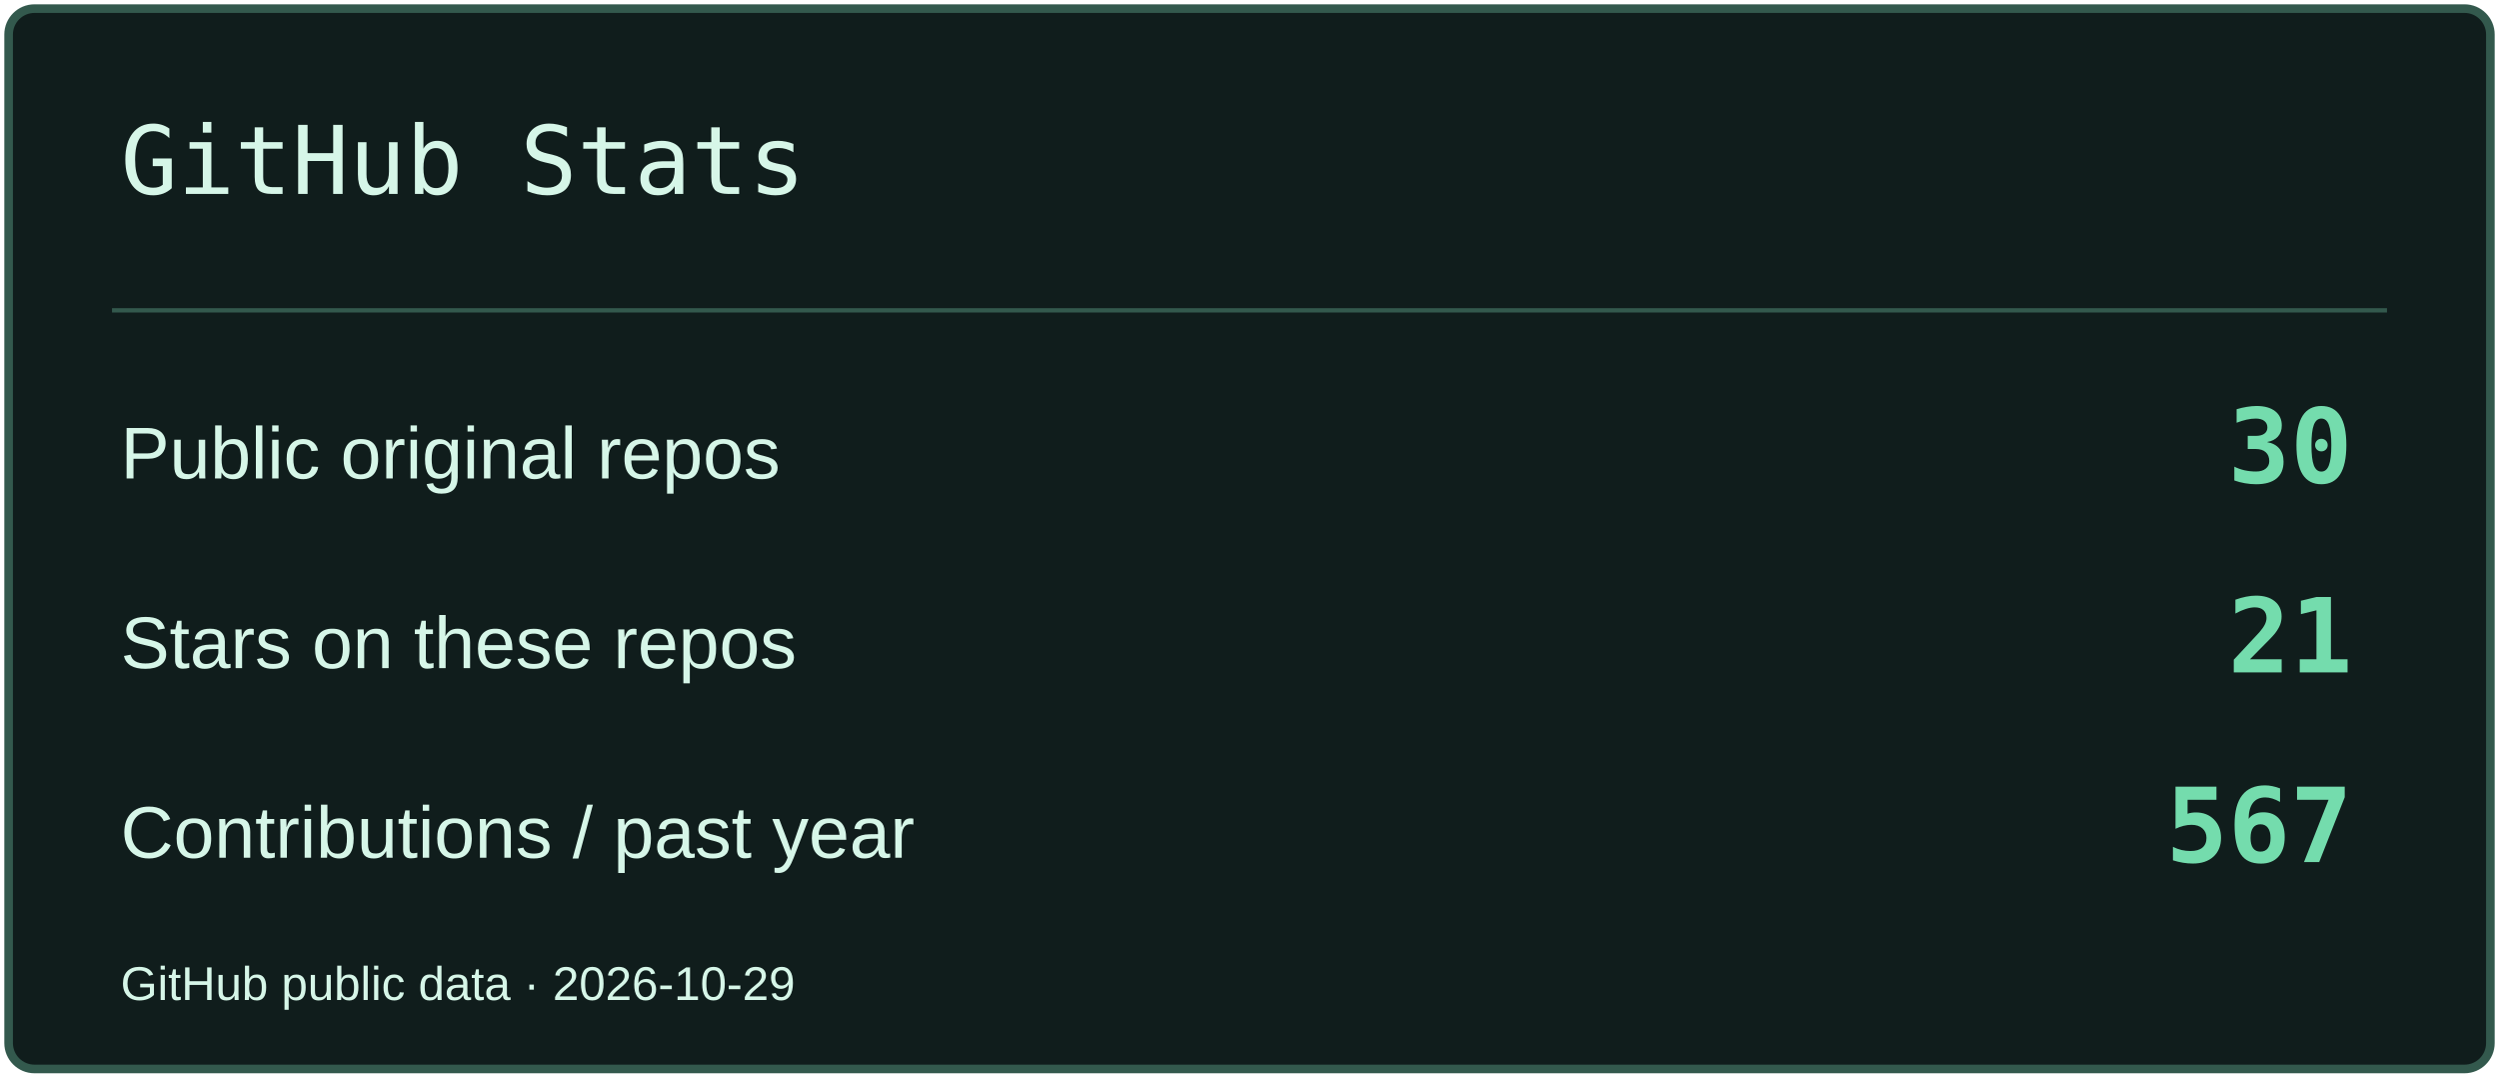
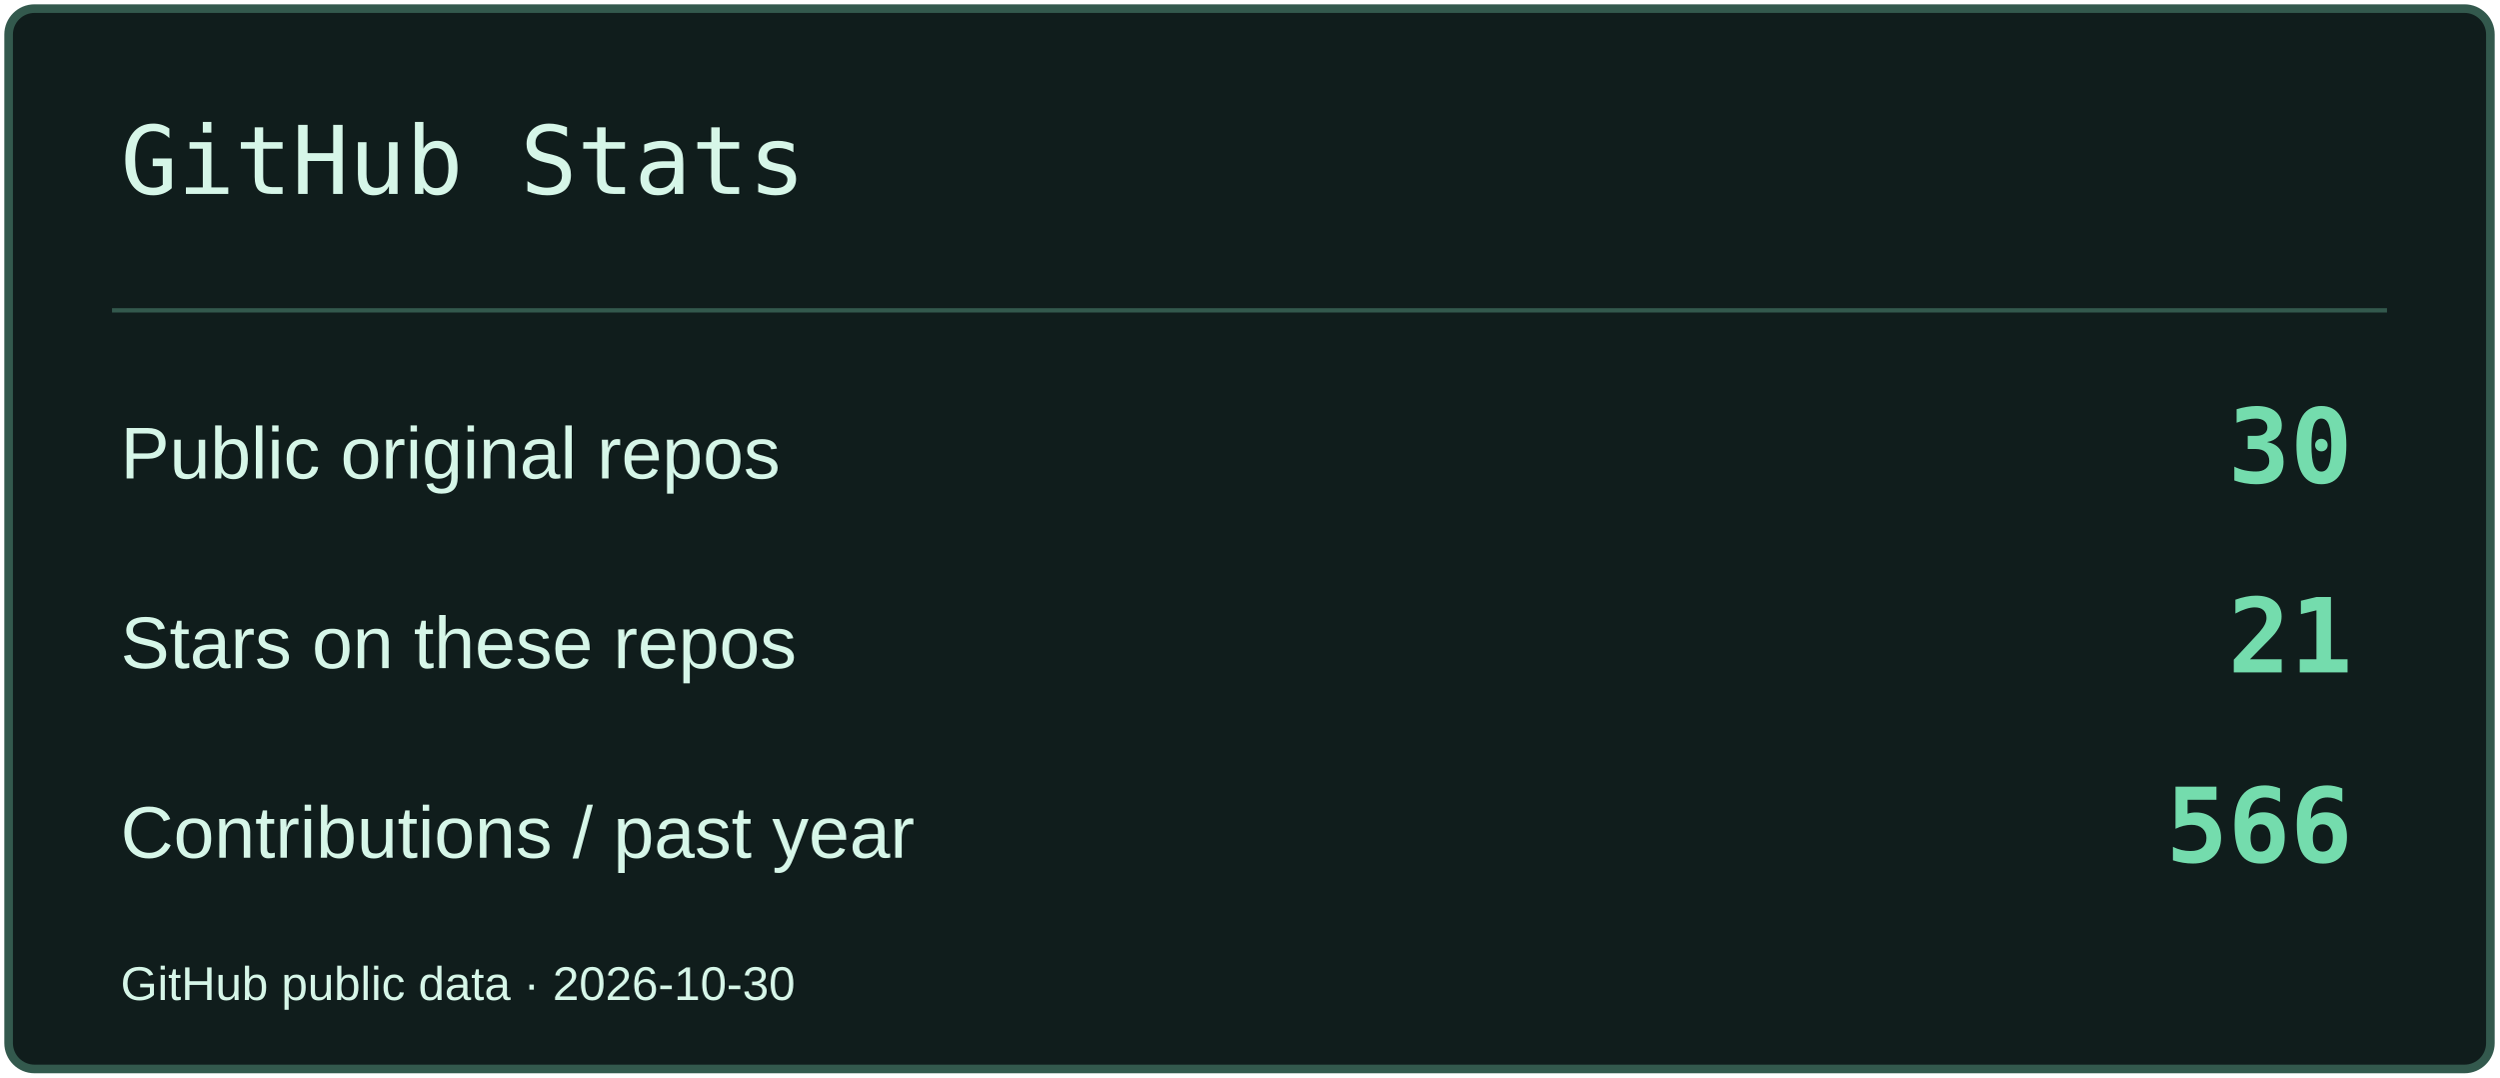
<svg xmlns="http://www.w3.org/2000/svg" width="580" height="250" viewBox="0 0 580 250" role="img" aria-label="GitHub Stats">
  <rect x="2" y="2" width="576" height="246" rx="6" fill="#101D1C" stroke="#33594D" stroke-width="2" />
  <path d="M26 72H554" stroke="#33594D" />
  <text x="28" y="45" font-size="22" fill="#D6F6E8" font-family="Consolas,monospace">GitHub Stats</text>
  <text x="28" y="111" font-size="17" fill="#D6F6E8" font-family="Arial,sans-serif">Public original repos</text>
  <text x="546" y="112" font-size="24" fill="#74DCAD" font-family="Consolas,monospace" text-anchor="end" font-weight="700">30</text>
  <text x="28" y="155" font-size="17" fill="#D6F6E8" font-family="Arial,sans-serif">Stars on these repos</text>
  <text x="546" y="156" font-size="24" fill="#74DCAD" font-family="Consolas,monospace" text-anchor="end" font-weight="700">21</text>
  <text x="28" y="199" font-size="17" fill="#D6F6E8" font-family="Arial,sans-serif">Contributions / past year</text>
-   <text x="546" y="200" font-size="24" fill="#74DCAD" font-family="Consolas,monospace" text-anchor="end" font-weight="700">567</text>
-   <text x="28" y="232" font-size="11" fill="#D6F6E8" font-family="Arial,sans-serif">GitHub public data · 2026-10-29</text>
+   <text x="546" y="200" font-size="24" fill="#74DCAD" font-family="Consolas,monospace" text-anchor="end" font-weight="700">566</text>
+   <text x="28" y="232" font-size="11" fill="#D6F6E8" font-family="Arial,sans-serif">GitHub public data · 2026-10-30</text>
</svg>
